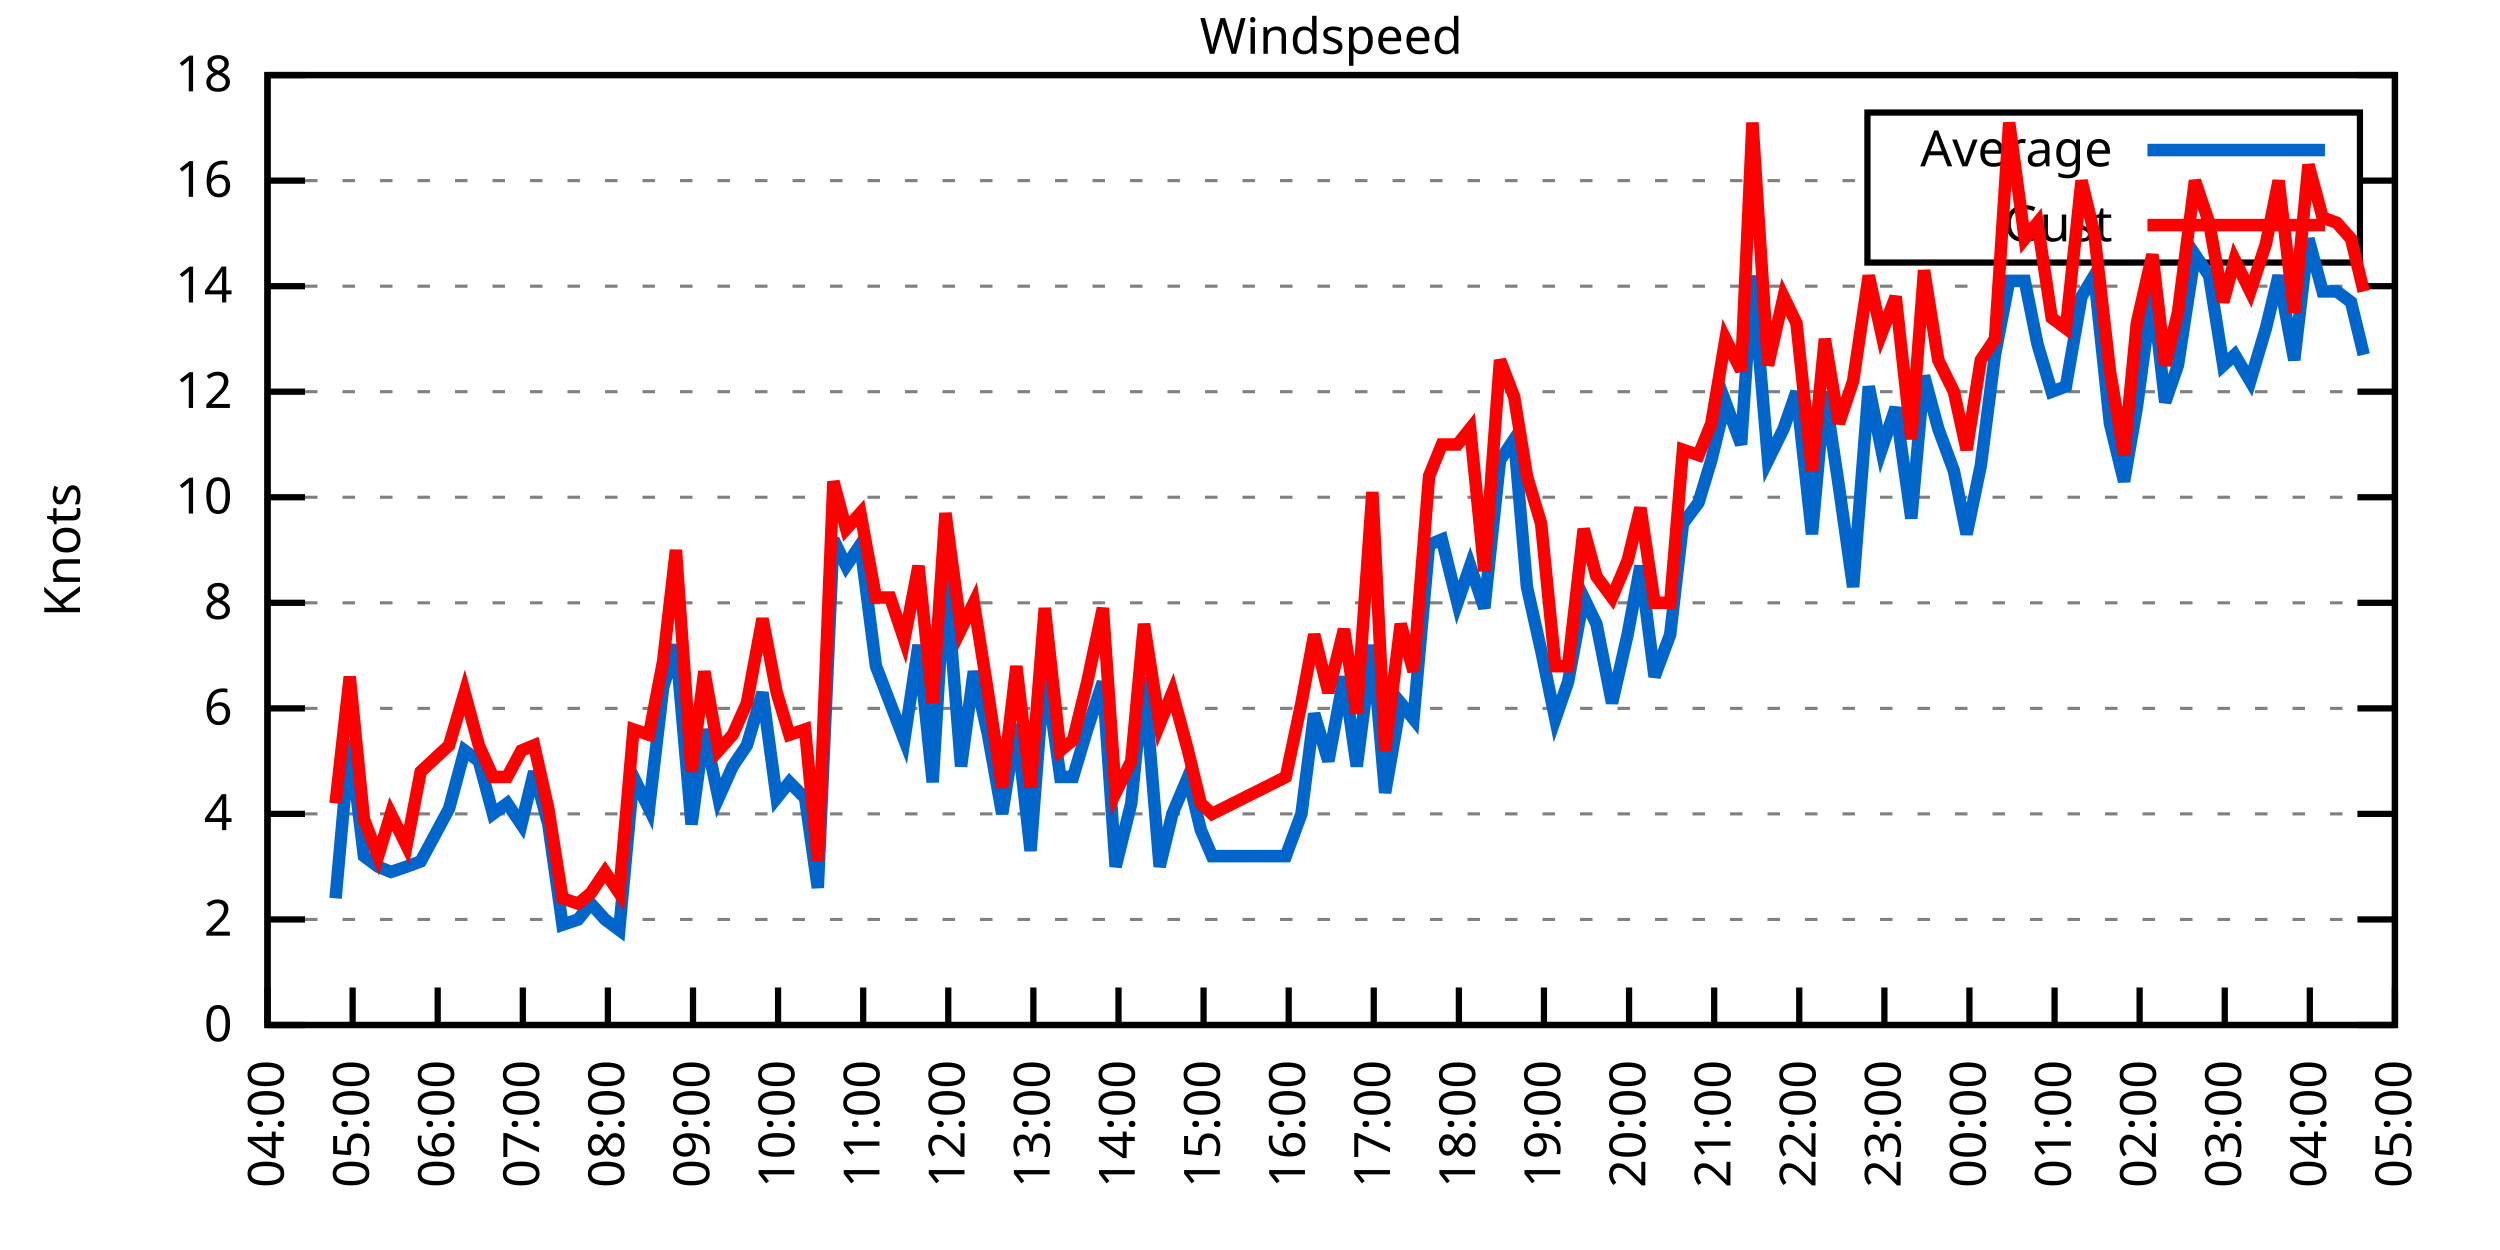
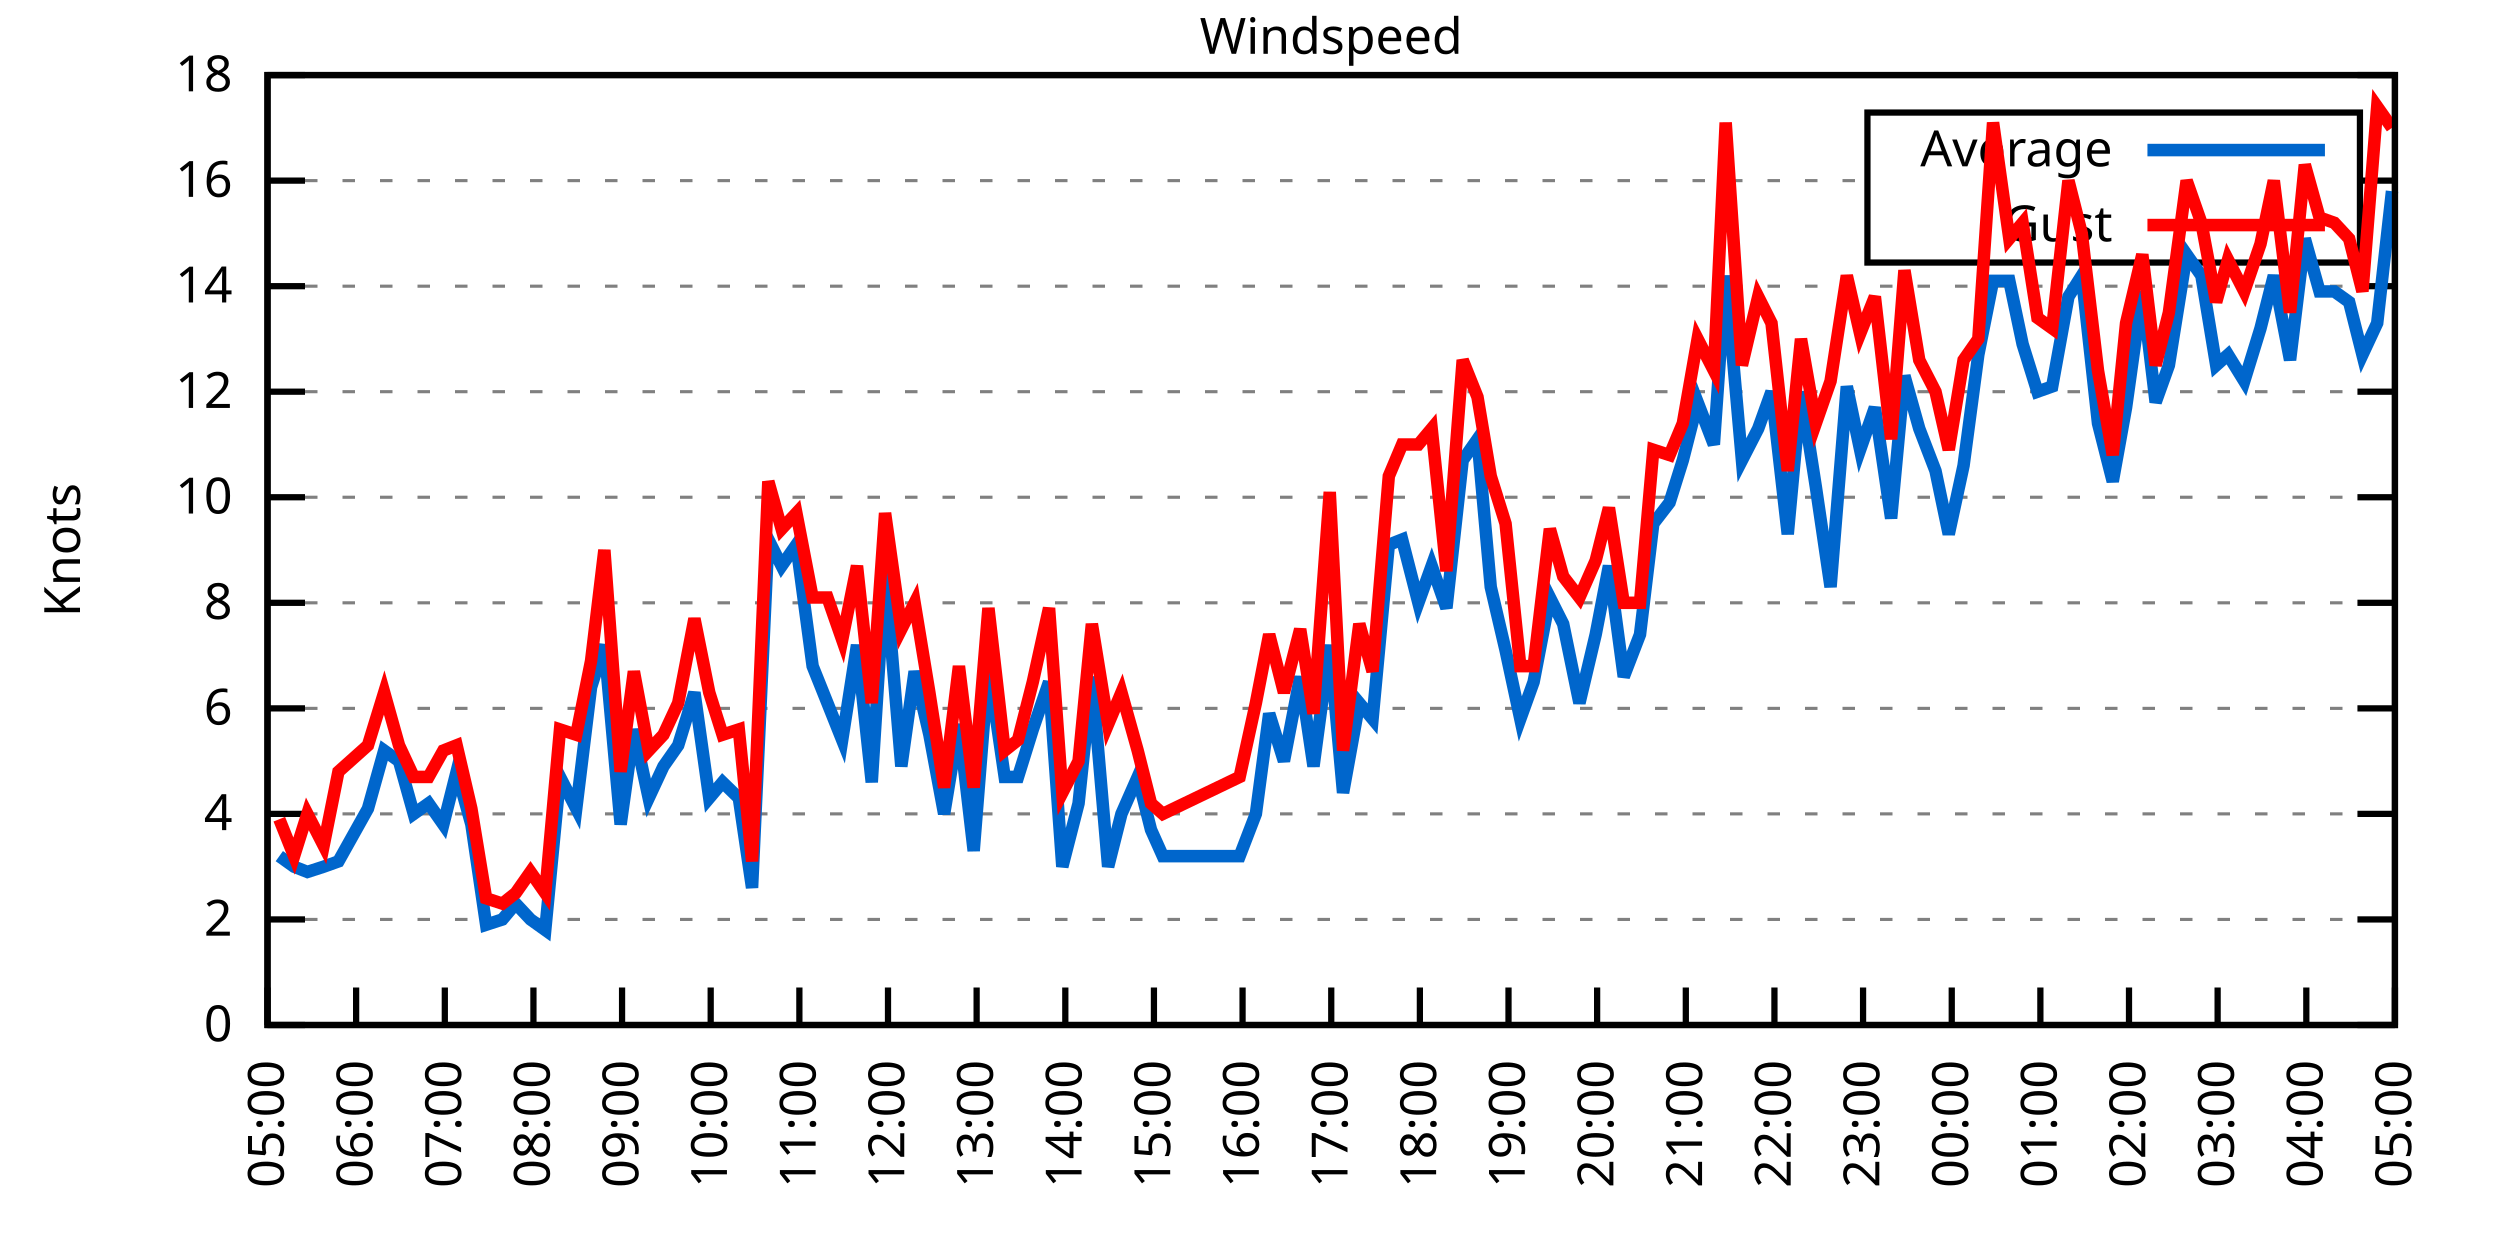
<svg xmlns="http://www.w3.org/2000/svg" xmlns:xlink="http://www.w3.org/1999/xlink" width="400" height="200" viewBox="0 0 400 200">
  <g id="gnuplot_canvas">
    <rect x="0" y="0" width="400" height="200" fill="none" />
    <defs>
      <circle id="gpDot" r="0.5" stroke-width="0.5" stroke="currentColor" />
      <path id="gpPt0" stroke-width="0.333" stroke="currentColor" d="M-1,0 h2 M0,-1 v2" />
      <path id="gpPt1" stroke-width="0.333" stroke="currentColor" d="M-1,-1 L1,1 M1,-1 L-1,1" />
      <path id="gpPt2" stroke-width="0.333" stroke="currentColor" d="M-1,0 L1,0 M0,-1 L0,1 M-1,-1 L1,1 M-1,1 L1,-1" />
      <rect id="gpPt3" stroke-width="0.333" stroke="currentColor" x="-1" y="-1" width="2" height="2" />
      <rect id="gpPt4" stroke-width="0.333" stroke="currentColor" fill="currentColor" x="-1" y="-1" width="2" height="2" />
      <circle id="gpPt5" stroke-width="0.333" stroke="currentColor" cx="0" cy="0" r="1" />
      <use xlink:href="#gpPt5" id="gpPt6" fill="currentColor" stroke="none" />
      <path id="gpPt7" stroke-width="0.333" stroke="currentColor" d="M0,-1.33 L-1.33,0.67 L1.33,0.67 z" />
      <use xlink:href="#gpPt7" id="gpPt8" fill="currentColor" stroke="none" />
      <use xlink:href="#gpPt7" id="gpPt9" stroke="currentColor" transform="rotate(180)" />
      <use xlink:href="#gpPt9" id="gpPt10" fill="currentColor" stroke="none" />
      <use xlink:href="#gpPt3" id="gpPt11" stroke="currentColor" transform="rotate(45)" />
      <use xlink:href="#gpPt11" id="gpPt12" fill="currentColor" stroke="none" />
      <path id="gpPt13" stroke-width="0.333" stroke="currentColor" d="M0,1.330 L1.265,0.411 L0.782,-1.067 L-0.782,-1.076 L-1.265,0.411 z" />
      <use xlink:href="#gpPt13" id="gpPt14" fill="currentColor" stroke="none" />
      <filter id="textbox" filterUnits="objectBoundingBox" x="0" y="0" height="1" width="1">
        <feFlood flood-color="white" flood-opacity="1" result="bgnd" />
        <feComposite in="SourceGraphic" in2="bgnd" operator="atop" />
      </filter>
      <filter id="greybox" filterUnits="objectBoundingBox" x="0" y="0" height="1" width="1">
        <feFlood flood-color="lightgrey" flood-opacity="1" result="grey" />
        <feComposite in="SourceGraphic" in2="grey" operator="atop" />
      </filter>
    </defs>
    <g fill="none" color="white" stroke="currentColor" stroke-width="1.00" stroke-linecap="butt" stroke-linejoin="miter">
</g>
    <g fill="none" color="black" stroke="currentColor" stroke-width="1.00" stroke-linecap="butt" stroke-linejoin="miter">
      <g stroke="none" shape-rendering="crispEdges">
        <polygon fill="rgb(255, 255, 255)" points="42.80,164.00 383.18,164.00 383.18,12.02 42.80,12.02 " />
      </g>
    </g>
    <g fill="none" color="black" stroke="currentColor" stroke-width="1.00" stroke-linecap="butt" stroke-linejoin="miter">
</g>
    <g fill="none" color="black" stroke="black" stroke-width="0.50" stroke-linecap="butt" stroke-linejoin="miter">
</g>
    <g fill="none" color="gray" stroke="currentColor" stroke-width="0.50" stroke-linecap="butt" stroke-linejoin="miter">
      <path stroke="gray" stroke-dasharray="2,4" class="gridline" d="M42.80,164.00 L383.19,164.00  " />
    </g>
    <g fill="none" color="gray" stroke="gray" stroke-width="1.00" stroke-linecap="butt" stroke-linejoin="miter">
</g>
    <g fill="none" color="black" stroke="currentColor" stroke-width="1.00" stroke-linecap="butt" stroke-linejoin="miter">
      <path stroke="black" d="M42.80,164.00 L48.80,164.00 M383.19,164.00 L377.19,164.00  " />
      <g transform="translate(37.20,166.60)" stroke="none" fill="black" font-family="Sans" font-size="8.00" text-anchor="end">
        <text>
          <tspan font-family="Sans"> 0</tspan>
        </text>
      </g>
    </g>
    <g fill="none" color="black" stroke="currentColor" stroke-width="1.00" stroke-linecap="butt" stroke-linejoin="miter">
</g>
    <g fill="none" color="black" stroke="black" stroke-width="0.50" stroke-linecap="butt" stroke-linejoin="miter">
</g>
    <g fill="none" color="gray" stroke="currentColor" stroke-width="0.50" stroke-linecap="butt" stroke-linejoin="miter">
      <path stroke="gray" stroke-dasharray="2,4" class="gridline" d="M42.80,147.11 L383.19,147.11  " />
    </g>
    <g fill="none" color="gray" stroke="gray" stroke-width="1.00" stroke-linecap="butt" stroke-linejoin="miter">
</g>
    <g fill="none" color="black" stroke="currentColor" stroke-width="1.00" stroke-linecap="butt" stroke-linejoin="miter">
      <path stroke="black" d="M42.80,147.11 L48.80,147.11 M383.19,147.11 L377.19,147.11  " />
      <g transform="translate(37.20,149.71)" stroke="none" fill="black" font-family="Sans" font-size="8.00" text-anchor="end">
        <text>
          <tspan font-family="Sans"> 2</tspan>
        </text>
      </g>
    </g>
    <g fill="none" color="black" stroke="currentColor" stroke-width="1.00" stroke-linecap="butt" stroke-linejoin="miter">
</g>
    <g fill="none" color="black" stroke="black" stroke-width="0.50" stroke-linecap="butt" stroke-linejoin="miter">
</g>
    <g fill="none" color="gray" stroke="currentColor" stroke-width="0.50" stroke-linecap="butt" stroke-linejoin="miter">
      <path stroke="gray" stroke-dasharray="2,4" class="gridline" d="M42.80,130.22 L383.19,130.22  " />
    </g>
    <g fill="none" color="gray" stroke="gray" stroke-width="1.00" stroke-linecap="butt" stroke-linejoin="miter">
</g>
    <g fill="none" color="black" stroke="currentColor" stroke-width="1.00" stroke-linecap="butt" stroke-linejoin="miter">
      <path stroke="black" d="M42.80,130.22 L48.80,130.22 M383.19,130.22 L377.19,130.22  " />
      <g transform="translate(37.20,132.82)" stroke="none" fill="black" font-family="Sans" font-size="8.00" text-anchor="end">
        <text>
          <tspan font-family="Sans"> 4</tspan>
        </text>
      </g>
    </g>
    <g fill="none" color="black" stroke="currentColor" stroke-width="1.00" stroke-linecap="butt" stroke-linejoin="miter">
</g>
    <g fill="none" color="black" stroke="black" stroke-width="0.50" stroke-linecap="butt" stroke-linejoin="miter">
</g>
    <g fill="none" color="gray" stroke="currentColor" stroke-width="0.50" stroke-linecap="butt" stroke-linejoin="miter">
      <path stroke="gray" stroke-dasharray="2,4" class="gridline" d="M42.80,113.34 L383.19,113.34  " />
    </g>
    <g fill="none" color="gray" stroke="gray" stroke-width="1.00" stroke-linecap="butt" stroke-linejoin="miter">
</g>
    <g fill="none" color="black" stroke="currentColor" stroke-width="1.00" stroke-linecap="butt" stroke-linejoin="miter">
      <path stroke="black" d="M42.80,113.34 L48.80,113.34 M383.19,113.34 L377.19,113.34  " />
      <g transform="translate(37.20,115.94)" stroke="none" fill="black" font-family="Sans" font-size="8.00" text-anchor="end">
        <text>
          <tspan font-family="Sans"> 6</tspan>
        </text>
      </g>
    </g>
    <g fill="none" color="black" stroke="currentColor" stroke-width="1.00" stroke-linecap="butt" stroke-linejoin="miter">
</g>
    <g fill="none" color="black" stroke="black" stroke-width="0.50" stroke-linecap="butt" stroke-linejoin="miter">
</g>
    <g fill="none" color="gray" stroke="currentColor" stroke-width="0.50" stroke-linecap="butt" stroke-linejoin="miter">
      <path stroke="gray" stroke-dasharray="2,4" class="gridline" d="M42.80,96.45 L383.19,96.45  " />
    </g>
    <g fill="none" color="gray" stroke="gray" stroke-width="1.00" stroke-linecap="butt" stroke-linejoin="miter">
</g>
    <g fill="none" color="black" stroke="currentColor" stroke-width="1.00" stroke-linecap="butt" stroke-linejoin="miter">
      <path stroke="black" d="M42.80,96.45 L48.80,96.45 M383.19,96.45 L377.19,96.45  " />
      <g transform="translate(37.20,99.05)" stroke="none" fill="black" font-family="Sans" font-size="8.00" text-anchor="end">
        <text>
          <tspan font-family="Sans"> 8</tspan>
        </text>
      </g>
    </g>
    <g fill="none" color="black" stroke="currentColor" stroke-width="1.00" stroke-linecap="butt" stroke-linejoin="miter">
</g>
    <g fill="none" color="black" stroke="black" stroke-width="0.50" stroke-linecap="butt" stroke-linejoin="miter">
</g>
    <g fill="none" color="gray" stroke="currentColor" stroke-width="0.50" stroke-linecap="butt" stroke-linejoin="miter">
      <path stroke="gray" stroke-dasharray="2,4" class="gridline" d="M42.80,79.56 L383.19,79.56  " />
    </g>
    <g fill="none" color="gray" stroke="gray" stroke-width="1.00" stroke-linecap="butt" stroke-linejoin="miter">
</g>
    <g fill="none" color="black" stroke="currentColor" stroke-width="1.00" stroke-linecap="butt" stroke-linejoin="miter">
      <path stroke="black" d="M42.80,79.56 L48.80,79.56 M383.19,79.56 L377.19,79.56  " />
      <g transform="translate(37.20,82.16)" stroke="none" fill="black" font-family="Sans" font-size="8.00" text-anchor="end">
        <text>
          <tspan font-family="Sans"> 10</tspan>
        </text>
      </g>
    </g>
    <g fill="none" color="black" stroke="currentColor" stroke-width="1.00" stroke-linecap="butt" stroke-linejoin="miter">
</g>
    <g fill="none" color="black" stroke="black" stroke-width="0.50" stroke-linecap="butt" stroke-linejoin="miter">
</g>
    <g fill="none" color="gray" stroke="currentColor" stroke-width="0.50" stroke-linecap="butt" stroke-linejoin="miter">
      <path stroke="gray" stroke-dasharray="2,4" class="gridline" d="M42.80,62.67 L383.19,62.67  " />
    </g>
    <g fill="none" color="gray" stroke="gray" stroke-width="1.00" stroke-linecap="butt" stroke-linejoin="miter">
</g>
    <g fill="none" color="black" stroke="currentColor" stroke-width="1.00" stroke-linecap="butt" stroke-linejoin="miter">
      <path stroke="black" d="M42.80,62.67 L48.80,62.67 M383.19,62.67 L377.19,62.67  " />
      <g transform="translate(37.20,65.27)" stroke="none" fill="black" font-family="Sans" font-size="8.00" text-anchor="end">
        <text>
          <tspan font-family="Sans"> 12</tspan>
        </text>
      </g>
    </g>
    <g fill="none" color="black" stroke="currentColor" stroke-width="1.00" stroke-linecap="butt" stroke-linejoin="miter">
</g>
    <g fill="none" color="black" stroke="black" stroke-width="0.50" stroke-linecap="butt" stroke-linejoin="miter">
</g>
    <g fill="none" color="gray" stroke="currentColor" stroke-width="0.50" stroke-linecap="butt" stroke-linejoin="miter">
      <path stroke="gray" stroke-dasharray="2,4" class="gridline" d="M42.80,45.79 L383.19,45.79  " />
    </g>
    <g fill="none" color="gray" stroke="gray" stroke-width="1.00" stroke-linecap="butt" stroke-linejoin="miter">
</g>
    <g fill="none" color="black" stroke="currentColor" stroke-width="1.00" stroke-linecap="butt" stroke-linejoin="miter">
      <path stroke="black" d="M42.80,45.79 L48.80,45.79 M383.19,45.79 L377.19,45.79  " />
      <g transform="translate(37.20,48.39)" stroke="none" fill="black" font-family="Sans" font-size="8.00" text-anchor="end">
        <text>
          <tspan font-family="Sans"> 14</tspan>
        </text>
      </g>
    </g>
    <g fill="none" color="black" stroke="currentColor" stroke-width="1.00" stroke-linecap="butt" stroke-linejoin="miter">
</g>
    <g fill="none" color="black" stroke="black" stroke-width="0.50" stroke-linecap="butt" stroke-linejoin="miter">
</g>
    <g fill="none" color="gray" stroke="currentColor" stroke-width="0.50" stroke-linecap="butt" stroke-linejoin="miter">
      <path stroke="gray" stroke-dasharray="2,4" class="gridline" d="M42.80,28.90 L298.79,28.90 M377.59,28.90 L383.19,28.90  " />
    </g>
    <g fill="none" color="gray" stroke="gray" stroke-width="1.00" stroke-linecap="butt" stroke-linejoin="miter">
</g>
    <g fill="none" color="black" stroke="currentColor" stroke-width="1.00" stroke-linecap="butt" stroke-linejoin="miter">
      <path stroke="black" d="M42.80,28.90 L48.80,28.90 M383.19,28.90 L377.19,28.90  " />
      <g transform="translate(37.20,31.50)" stroke="none" fill="black" font-family="Sans" font-size="8.00" text-anchor="end">
        <text>
          <tspan font-family="Sans"> 16</tspan>
        </text>
      </g>
    </g>
    <g fill="none" color="black" stroke="currentColor" stroke-width="1.00" stroke-linecap="butt" stroke-linejoin="miter">
</g>
    <g fill="none" color="black" stroke="black" stroke-width="0.50" stroke-linecap="butt" stroke-linejoin="miter">
</g>
    <g fill="none" color="gray" stroke="currentColor" stroke-width="0.50" stroke-linecap="butt" stroke-linejoin="miter">
      <path stroke="gray" stroke-dasharray="2,4" class="gridline" d="M42.80,12.01 L383.19,12.01  " />
    </g>
    <g fill="none" color="gray" stroke="gray" stroke-width="1.00" stroke-linecap="butt" stroke-linejoin="miter">
</g>
    <g fill="none" color="black" stroke="currentColor" stroke-width="1.00" stroke-linecap="butt" stroke-linejoin="miter">
      <path stroke="black" d="M42.80,12.01 L48.80,12.01 M383.19,12.01 L377.19,12.01  " />
      <g transform="translate(37.20,14.61)" stroke="none" fill="black" font-family="Sans" font-size="8.00" text-anchor="end">
        <text>
          <tspan font-family="Sans"> 18</tspan>
        </text>
      </g>
    </g>
    <g fill="none" color="black" stroke="currentColor" stroke-width="1.00" stroke-linecap="butt" stroke-linejoin="miter">
      <path stroke="black" d="M42.80,164.00 L42.80,158.00  " />
      <g transform="translate(45.40,169.60) rotate(270.00)" stroke="none" fill="black" font-family="Sans" font-size="8.00" text-anchor="end">
        <text>
-           <tspan font-family="Sans">04:00</tspan>
-         </text>
-       </g>
-     </g>
-     <g fill="none" color="black" stroke="currentColor" stroke-width="1.00" stroke-linecap="butt" stroke-linejoin="miter">
-       <path stroke="black" d="M56.42,164.00 L56.42,158.00  " />
-       <g transform="translate(59.02,169.60) rotate(270.00)" stroke="none" fill="black" font-family="Sans" font-size="8.00" text-anchor="end">
-         <text>
          <tspan font-family="Sans">05:00</tspan>
        </text>
      </g>
    </g>
    <g fill="none" color="black" stroke="currentColor" stroke-width="1.00" stroke-linecap="butt" stroke-linejoin="miter">
-       <path stroke="black" d="M70.03,164.00 L70.03,158.00  " />
-       <g transform="translate(72.63,169.60) rotate(270.00)" stroke="none" fill="black" font-family="Sans" font-size="8.00" text-anchor="end">
+       <path stroke="black" d="M56.98,164.00 L56.98,158.00  " />
+       <g transform="translate(59.58,169.60) rotate(270.00)" stroke="none" fill="black" font-family="Sans" font-size="8.00" text-anchor="end">
        <text>
          <tspan font-family="Sans">06:00</tspan>
        </text>
      </g>
    </g>
    <g fill="none" color="black" stroke="currentColor" stroke-width="1.00" stroke-linecap="butt" stroke-linejoin="miter">
-       <path stroke="black" d="M83.65,164.00 L83.65,158.00  " />
-       <g transform="translate(86.25,169.60) rotate(270.00)" stroke="none" fill="black" font-family="Sans" font-size="8.00" text-anchor="end">
+       <path stroke="black" d="M71.17,164.00 L71.17,158.00  " />
+       <g transform="translate(73.77,169.60) rotate(270.00)" stroke="none" fill="black" font-family="Sans" font-size="8.00" text-anchor="end">
        <text>
          <tspan font-family="Sans">07:00</tspan>
        </text>
      </g>
    </g>
    <g fill="none" color="black" stroke="currentColor" stroke-width="1.00" stroke-linecap="butt" stroke-linejoin="miter">
-       <path stroke="black" d="M97.26,164.00 L97.26,158.00  " />
-       <g transform="translate(99.86,169.60) rotate(270.00)" stroke="none" fill="black" font-family="Sans" font-size="8.00" text-anchor="end">
+       <path stroke="black" d="M85.35,164.00 L85.35,158.00  " />
+       <g transform="translate(87.95,169.60) rotate(270.00)" stroke="none" fill="black" font-family="Sans" font-size="8.00" text-anchor="end">
        <text>
          <tspan font-family="Sans">08:00</tspan>
        </text>
      </g>
    </g>
    <g fill="none" color="black" stroke="currentColor" stroke-width="1.00" stroke-linecap="butt" stroke-linejoin="miter">
-       <path stroke="black" d="M110.88,164.00 L110.88,158.00  " />
-       <g transform="translate(113.48,169.60) rotate(270.00)" stroke="none" fill="black" font-family="Sans" font-size="8.00" text-anchor="end">
+       <path stroke="black" d="M99.53,164.00 L99.53,158.00  " />
+       <g transform="translate(102.13,169.60) rotate(270.00)" stroke="none" fill="black" font-family="Sans" font-size="8.00" text-anchor="end">
        <text>
          <tspan font-family="Sans">09:00</tspan>
        </text>
      </g>
    </g>
    <g fill="none" color="black" stroke="currentColor" stroke-width="1.00" stroke-linecap="butt" stroke-linejoin="miter">
-       <path stroke="black" d="M124.49,164.00 L124.49,158.00  " />
-       <g transform="translate(127.09,169.60) rotate(270.00)" stroke="none" fill="black" font-family="Sans" font-size="8.00" text-anchor="end">
+       <path stroke="black" d="M113.71,164.00 L113.71,158.00  " />
+       <g transform="translate(116.31,169.60) rotate(270.00)" stroke="none" fill="black" font-family="Sans" font-size="8.00" text-anchor="end">
        <text>
          <tspan font-family="Sans">10:00</tspan>
        </text>
      </g>
    </g>
    <g fill="none" color="black" stroke="currentColor" stroke-width="1.00" stroke-linecap="butt" stroke-linejoin="miter">
-       <path stroke="black" d="M138.11,164.00 L138.11,158.00  " />
-       <g transform="translate(140.71,169.60) rotate(270.00)" stroke="none" fill="black" font-family="Sans" font-size="8.00" text-anchor="end">
+       <path stroke="black" d="M127.90,164.00 L127.90,158.00  " />
+       <g transform="translate(130.50,169.60) rotate(270.00)" stroke="none" fill="black" font-family="Sans" font-size="8.00" text-anchor="end">
        <text>
          <tspan font-family="Sans">11:00</tspan>
        </text>
      </g>
    </g>
    <g fill="none" color="black" stroke="currentColor" stroke-width="1.00" stroke-linecap="butt" stroke-linejoin="miter">
-       <path stroke="black" d="M151.72,164.00 L151.72,158.00  " />
-       <g transform="translate(154.32,169.60) rotate(270.00)" stroke="none" fill="black" font-family="Sans" font-size="8.00" text-anchor="end">
+       <path stroke="black" d="M142.08,164.00 L142.08,158.00  " />
+       <g transform="translate(144.68,169.60) rotate(270.00)" stroke="none" fill="black" font-family="Sans" font-size="8.00" text-anchor="end">
        <text>
          <tspan font-family="Sans">12:00</tspan>
        </text>
      </g>
    </g>
    <g fill="none" color="black" stroke="currentColor" stroke-width="1.00" stroke-linecap="butt" stroke-linejoin="miter">
-       <path stroke="black" d="M165.34,164.00 L165.34,158.00  " />
-       <g transform="translate(167.94,169.60) rotate(270.00)" stroke="none" fill="black" font-family="Sans" font-size="8.00" text-anchor="end">
+       <path stroke="black" d="M156.26,164.00 L156.26,158.00  " />
+       <g transform="translate(158.86,169.60) rotate(270.00)" stroke="none" fill="black" font-family="Sans" font-size="8.00" text-anchor="end">
        <text>
          <tspan font-family="Sans">13:00</tspan>
        </text>
      </g>
    </g>
    <g fill="none" color="black" stroke="currentColor" stroke-width="1.00" stroke-linecap="butt" stroke-linejoin="miter">
-       <path stroke="black" d="M178.96,164.00 L178.96,158.00  " />
-       <g transform="translate(181.56,169.60) rotate(270.00)" stroke="none" fill="black" font-family="Sans" font-size="8.00" text-anchor="end">
+       <path stroke="black" d="M170.45,164.00 L170.45,158.00  " />
+       <g transform="translate(173.05,169.60) rotate(270.00)" stroke="none" fill="black" font-family="Sans" font-size="8.00" text-anchor="end">
        <text>
          <tspan font-family="Sans">14:00</tspan>
        </text>
      </g>
    </g>
    <g fill="none" color="black" stroke="currentColor" stroke-width="1.00" stroke-linecap="butt" stroke-linejoin="miter">
-       <path stroke="black" d="M192.57,164.00 L192.57,158.00  " />
-       <g transform="translate(195.17,169.60) rotate(270.00)" stroke="none" fill="black" font-family="Sans" font-size="8.00" text-anchor="end">
+       <path stroke="black" d="M184.63,164.00 L184.63,158.00  " />
+       <g transform="translate(187.23,169.60) rotate(270.00)" stroke="none" fill="black" font-family="Sans" font-size="8.00" text-anchor="end">
        <text>
          <tspan font-family="Sans">15:00</tspan>
        </text>
      </g>
    </g>
    <g fill="none" color="black" stroke="currentColor" stroke-width="1.00" stroke-linecap="butt" stroke-linejoin="miter">
-       <path stroke="black" d="M206.19,164.00 L206.19,158.00  " />
-       <g transform="translate(208.79,169.60) rotate(270.00)" stroke="none" fill="black" font-family="Sans" font-size="8.00" text-anchor="end">
+       <path stroke="black" d="M198.81,164.00 L198.81,158.00  " />
+       <g transform="translate(201.41,169.60) rotate(270.00)" stroke="none" fill="black" font-family="Sans" font-size="8.00" text-anchor="end">
        <text>
          <tspan font-family="Sans">16:00</tspan>
        </text>
      </g>
    </g>
    <g fill="none" color="black" stroke="currentColor" stroke-width="1.00" stroke-linecap="butt" stroke-linejoin="miter">
-       <path stroke="black" d="M219.80,164.00 L219.80,158.00  " />
-       <g transform="translate(222.40,169.60) rotate(270.00)" stroke="none" fill="black" font-family="Sans" font-size="8.00" text-anchor="end">
+       <path stroke="black" d="M213.00,164.00 L213.00,158.00  " />
+       <g transform="translate(215.60,169.60) rotate(270.00)" stroke="none" fill="black" font-family="Sans" font-size="8.00" text-anchor="end">
        <text>
          <tspan font-family="Sans">17:00</tspan>
        </text>
      </g>
    </g>
    <g fill="none" color="black" stroke="currentColor" stroke-width="1.00" stroke-linecap="butt" stroke-linejoin="miter">
-       <path stroke="black" d="M233.42,164.00 L233.42,158.00  " />
-       <g transform="translate(236.02,169.60) rotate(270.00)" stroke="none" fill="black" font-family="Sans" font-size="8.00" text-anchor="end">
+       <path stroke="black" d="M227.18,164.00 L227.18,158.00  " />
+       <g transform="translate(229.78,169.60) rotate(270.00)" stroke="none" fill="black" font-family="Sans" font-size="8.00" text-anchor="end">
        <text>
          <tspan font-family="Sans">18:00</tspan>
        </text>
      </g>
    </g>
    <g fill="none" color="black" stroke="currentColor" stroke-width="1.00" stroke-linecap="butt" stroke-linejoin="miter">
-       <path stroke="black" d="M247.03,164.00 L247.03,158.00  " />
-       <g transform="translate(249.63,169.60) rotate(270.00)" stroke="none" fill="black" font-family="Sans" font-size="8.00" text-anchor="end">
+       <path stroke="black" d="M241.36,164.00 L241.36,158.00  " />
+       <g transform="translate(243.96,169.60) rotate(270.00)" stroke="none" fill="black" font-family="Sans" font-size="8.00" text-anchor="end">
        <text>
          <tspan font-family="Sans">19:00</tspan>
        </text>
      </g>
    </g>
    <g fill="none" color="black" stroke="currentColor" stroke-width="1.00" stroke-linecap="butt" stroke-linejoin="miter">
-       <path stroke="black" d="M260.65,164.00 L260.65,158.00  " />
-       <g transform="translate(263.25,169.60) rotate(270.00)" stroke="none" fill="black" font-family="Sans" font-size="8.00" text-anchor="end">
+       <path stroke="black" d="M255.54,164.00 L255.54,158.00  " />
+       <g transform="translate(258.14,169.60) rotate(270.00)" stroke="none" fill="black" font-family="Sans" font-size="8.00" text-anchor="end">
        <text>
          <tspan font-family="Sans">20:00</tspan>
        </text>
      </g>
    </g>
    <g fill="none" color="black" stroke="currentColor" stroke-width="1.00" stroke-linecap="butt" stroke-linejoin="miter">
-       <path stroke="black" d="M274.27,164.00 L274.27,158.00  " />
-       <g transform="translate(276.87,169.60) rotate(270.00)" stroke="none" fill="black" font-family="Sans" font-size="8.00" text-anchor="end">
+       <path stroke="black" d="M269.73,164.00 L269.73,158.00  " />
+       <g transform="translate(272.33,169.60) rotate(270.00)" stroke="none" fill="black" font-family="Sans" font-size="8.00" text-anchor="end">
        <text>
          <tspan font-family="Sans">21:00</tspan>
        </text>
      </g>
    </g>
    <g fill="none" color="black" stroke="currentColor" stroke-width="1.00" stroke-linecap="butt" stroke-linejoin="miter">
-       <path stroke="black" d="M287.88,164.00 L287.88,158.00  " />
-       <g transform="translate(290.48,169.60) rotate(270.00)" stroke="none" fill="black" font-family="Sans" font-size="8.00" text-anchor="end">
+       <path stroke="black" d="M283.91,164.00 L283.91,158.00  " />
+       <g transform="translate(286.51,169.60) rotate(270.00)" stroke="none" fill="black" font-family="Sans" font-size="8.00" text-anchor="end">
        <text>
          <tspan font-family="Sans">22:00</tspan>
        </text>
      </g>
    </g>
    <g fill="none" color="black" stroke="currentColor" stroke-width="1.00" stroke-linecap="butt" stroke-linejoin="miter">
-       <path stroke="black" d="M301.50,164.00 L301.50,158.00  " />
-       <g transform="translate(304.10,169.60) rotate(270.00)" stroke="none" fill="black" font-family="Sans" font-size="8.00" text-anchor="end">
+       <path stroke="black" d="M298.09,164.00 L298.09,158.00  " />
+       <g transform="translate(300.69,169.60) rotate(270.00)" stroke="none" fill="black" font-family="Sans" font-size="8.00" text-anchor="end">
        <text>
          <tspan font-family="Sans">23:00</tspan>
        </text>
      </g>
    </g>
    <g fill="none" color="black" stroke="currentColor" stroke-width="1.00" stroke-linecap="butt" stroke-linejoin="miter">
-       <path stroke="black" d="M315.11,164.00 L315.11,158.00  " />
-       <g transform="translate(317.71,169.60) rotate(270.00)" stroke="none" fill="black" font-family="Sans" font-size="8.00" text-anchor="end">
+       <path stroke="black" d="M312.28,164.00 L312.28,158.00  " />
+       <g transform="translate(314.88,169.60) rotate(270.00)" stroke="none" fill="black" font-family="Sans" font-size="8.00" text-anchor="end">
        <text>
          <tspan font-family="Sans">00:00</tspan>
        </text>
      </g>
    </g>
    <g fill="none" color="black" stroke="currentColor" stroke-width="1.00" stroke-linecap="butt" stroke-linejoin="miter">
-       <path stroke="black" d="M328.73,164.00 L328.73,158.00  " />
-       <g transform="translate(331.33,169.60) rotate(270.00)" stroke="none" fill="black" font-family="Sans" font-size="8.00" text-anchor="end">
+       <path stroke="black" d="M326.46,164.00 L326.46,158.00  " />
+       <g transform="translate(329.06,169.60) rotate(270.00)" stroke="none" fill="black" font-family="Sans" font-size="8.00" text-anchor="end">
        <text>
          <tspan font-family="Sans">01:00</tspan>
        </text>
      </g>
    </g>
    <g fill="none" color="black" stroke="currentColor" stroke-width="1.00" stroke-linecap="butt" stroke-linejoin="miter">
-       <path stroke="black" d="M342.34,164.00 L342.34,158.00  " />
-       <g transform="translate(344.94,169.60) rotate(270.00)" stroke="none" fill="black" font-family="Sans" font-size="8.00" text-anchor="end">
+       <path stroke="black" d="M340.64,164.00 L340.64,158.00  " />
+       <g transform="translate(343.24,169.60) rotate(270.00)" stroke="none" fill="black" font-family="Sans" font-size="8.00" text-anchor="end">
        <text>
          <tspan font-family="Sans">02:00</tspan>
        </text>
      </g>
    </g>
    <g fill="none" color="black" stroke="currentColor" stroke-width="1.00" stroke-linecap="butt" stroke-linejoin="miter">
-       <path stroke="black" d="M355.96,164.00 L355.96,158.00  " />
-       <g transform="translate(358.56,169.60) rotate(270.00)" stroke="none" fill="black" font-family="Sans" font-size="8.00" text-anchor="end">
+       <path stroke="black" d="M354.82,164.00 L354.82,158.00  " />
+       <g transform="translate(357.42,169.60) rotate(270.00)" stroke="none" fill="black" font-family="Sans" font-size="8.00" text-anchor="end">
        <text>
          <tspan font-family="Sans">03:00</tspan>
        </text>
      </g>
    </g>
    <g fill="none" color="black" stroke="currentColor" stroke-width="1.00" stroke-linecap="butt" stroke-linejoin="miter">
-       <path stroke="black" d="M369.57,164.00 L369.57,158.00  " />
-       <g transform="translate(372.17,169.60) rotate(270.00)" stroke="none" fill="black" font-family="Sans" font-size="8.00" text-anchor="end">
+       <path stroke="black" d="M369.01,164.00 L369.01,158.00  " />
+       <g transform="translate(371.61,169.60) rotate(270.00)" stroke="none" fill="black" font-family="Sans" font-size="8.00" text-anchor="end">
        <text>
          <tspan font-family="Sans">04:00</tspan>
        </text>
      </g>
    </g>
    <g fill="none" color="black" stroke="currentColor" stroke-width="1.00" stroke-linecap="butt" stroke-linejoin="miter">
      <path stroke="black" d="M383.19,164.00 L383.19,158.00  " />
      <g transform="translate(385.79,169.60) rotate(270.00)" stroke="none" fill="black" font-family="Sans" font-size="8.00" text-anchor="end">
        <text>
          <tspan font-family="Sans">05:00</tspan>
        </text>
      </g>
    </g>
    <g fill="none" color="black" stroke="currentColor" stroke-width="1.00" stroke-linecap="butt" stroke-linejoin="miter">
</g>
    <g fill="none" color="black" stroke="currentColor" stroke-width="1.00" stroke-linecap="butt" stroke-linejoin="miter">
      <path stroke="black" d="M42.80,12.01 L42.80,164.00 L383.19,164.00 L383.19,12.01 L42.80,12.01 Z  " />
    </g>
    <g fill="none" color="black" stroke="currentColor" stroke-width="1.00" stroke-linecap="butt" stroke-linejoin="miter">
</g>
    <g fill="none" color="black" stroke="currentColor" stroke-width="1.00" stroke-linecap="butt" stroke-linejoin="miter">
      <path stroke="black" d="M298.79,42.01 L298.79,18.01 L377.59,18.01 L377.59,42.01 L298.79,42.01 Z  " />
    </g>
    <g id="Windspeed_plot_1">
      <g fill="none" color="white" stroke="black" stroke-width="2.00" stroke-linecap="butt" stroke-linejoin="miter">
</g>
      <g fill="none" color="black" stroke="currentColor" stroke-width="2.00" stroke-linecap="butt" stroke-linejoin="miter">
        <g transform="translate(337.99,26.61)" stroke="none" fill="black" font-family="Sans" font-size="8.00" text-anchor="end">
          <text>
            <tspan font-family="Sans">Average</tspan>
          </text>
        </g>
      </g>
      <g fill="none" color="black" stroke="currentColor" stroke-width="2.00" stroke-linecap="butt" stroke-linejoin="miter">
-         <path stroke="rgb(  0, 102, 204)" d="M343.59,24.01 L371.99,24.01 M53.69,143.73 L55.96,118.40 L58.23,136.98 L60.50,138.67 L62.54,139.51 L65.04,138.67   L67.31,137.82 L71.85,129.38 L74.34,120.09 L76.61,121.78 L78.88,130.22 L81.15,128.54 L83.42,131.91 L85.46,123.47   L87.73,131.91 L90.00,147.96 L92.50,147.11 L94.54,144.58 L96.81,147.11 L99.08,148.80 L101.35,124.31 L103.84,129.38   L106.11,109.96 L108.15,103.20 L110.65,131.91 L112.69,116.71 L114.96,127.69 L117.23,122.62 L119.50,119.25 L122.00,110.80   L124.27,127.69 L126.31,125.16 L128.81,127.69 L130.85,142.05 L133.34,86.32 L135.39,90.54 L137.66,87.16 L140.15,106.58   L142.42,112.49 L144.69,118.40 L146.96,103.20 L149.23,125.16 L151.27,91.38 L153.77,122.62 L155.81,107.43 L158.08,117.56   L160.35,130.22 L162.62,115.87 L164.89,136.14 L167.16,106.58 L169.65,124.31 L171.69,124.31 L173.96,116.71 L176.46,109.11   L178.50,138.67 L181.00,128.54 L183.04,108.27 L185.54,138.67 L187.58,130.22 L190.08,124.31 L192.12,132.76 L193.93,136.98   L205.73,136.98 L208.23,130.22 L210.27,114.18 L212.54,121.78 L215.04,108.27 L217.08,122.62 L219.58,103.20 L221.62,126.85   L224.11,112.49 L226.16,115.03 L228.65,87.16 L230.70,86.32 L233.19,96.45 L235.23,90.54 L237.50,97.29 L240.00,73.65   L242.27,70.27 L244.31,93.92 L246.58,104.05 L248.85,115.03 L250.89,109.11 L253.39,95.60 L255.43,99.83 L257.93,112.49   L260.42,101.52 L262.47,90.54 L264.73,108.27 L267.23,101.52 L269.27,83.78 L271.77,80.41 L273.81,73.65 L276.08,64.36   L278.58,71.12 L280.39,44.10 L282.89,73.65 L285.38,68.58 L287.43,62.67 L289.92,85.47 L291.97,62.67 L294.23,77.87   L296.50,93.92 L299.00,61.83 L301.04,71.96 L303.31,65.21 L305.81,82.94 L307.85,60.14 L310.12,68.58 L312.62,75.34   L314.66,85.47 L316.93,74.49 L319.20,56.76 L321.47,44.94 L323.96,44.94 L326.00,55.07 L328.27,62.67 L330.54,61.83   L333.04,47.47 L335.08,44.10 L337.58,67.74 L339.85,77.03 L341.89,65.21 L344.39,46.63 L346.43,64.36 L348.47,58.45   L351.19,40.72 L353.46,44.10 L355.73,58.45 L357.55,56.76 L360.04,60.98 L362.54,52.54 L364.58,44.10 L367.08,57.61   L369.35,38.19 L371.62,46.63 L373.89,46.63 L376.16,48.32 L378.20,56.76  " />
+         <path stroke="rgb(  0, 102, 204)" d="M343.59,24.01 L371.99,24.01 M44.69,136.98 L47.05,138.67 L49.18,139.51 L51.78,138.67 L54.15,137.82 L58.87,129.38   L61.47,120.09 L63.84,121.78 L66.20,130.22 L68.57,128.54 L70.93,131.91 L73.06,123.47 L75.42,131.91 L77.78,147.96   L80.38,147.11 L82.51,144.58 L84.88,147.11 L87.24,148.80 L89.60,124.31 L92.20,129.38 L94.57,109.96 L96.70,103.20   L99.30,131.91 L101.42,116.71 L103.79,127.69 L106.15,122.62 L108.51,119.25 L111.11,110.80 L113.48,127.69 L115.61,125.16   L118.21,127.69 L120.33,142.05 L122.93,86.32 L125.06,90.54 L127.42,87.16 L130.02,106.58 L132.39,112.49 L134.75,118.40   L137.12,103.20 L139.48,125.16 L141.61,91.38 L144.21,122.62 L146.34,107.43 L148.70,117.56 L151.06,130.22 L153.43,115.87   L155.79,136.14 L158.15,106.58 L160.75,124.31 L162.88,124.31 L165.25,116.71 L167.85,109.11 L169.97,138.67 L172.57,128.54   L174.70,108.27 L177.30,138.67 L179.43,130.22 L182.03,124.31 L184.16,132.76 L186.05,136.98 L198.34,136.98 L200.94,130.22   L203.07,114.18 L205.43,121.78 L208.03,108.27 L210.16,122.62 L212.76,103.20 L214.89,126.85 L217.49,112.49 L219.61,115.03   L222.21,87.16 L224.34,86.32 L226.94,96.45 L229.07,90.54 L231.43,97.29 L234.03,73.65 L236.40,70.27 L238.52,93.92   L240.89,104.05 L243.25,115.03 L245.38,109.11 L247.98,95.60 L250.11,99.83 L252.71,112.49 L255.31,101.52 L257.43,90.54   L259.80,108.27 L262.40,101.52 L264.53,83.78 L267.13,80.41 L269.25,73.65 L271.62,64.36 L274.22,71.12 L276.11,44.10   L278.71,73.65 L281.31,68.58 L283.44,62.67 L286.04,85.47 L288.16,62.67 L290.53,77.87 L292.89,93.92 L295.49,61.83   L297.62,71.96 L299.98,65.21 L302.58,82.94 L304.71,60.14 L307.08,68.58 L309.68,75.34 L311.80,85.47 L314.17,74.49   L316.53,56.76 L318.89,44.94 L321.49,44.94 L323.62,55.07 L325.99,62.67 L328.35,61.83 L330.95,47.47 L333.08,44.10   L335.68,67.74 L338.04,77.03 L340.17,65.21 L342.77,46.63 L344.90,64.36 L347.02,58.45 L349.86,40.72 L352.22,44.10   L354.59,58.45 L356.48,56.76 L359.08,60.98 L361.68,52.54 L363.81,44.10 L366.41,57.61 L368.77,38.19 L371.13,46.63   L373.50,46.63 L375.86,48.32 L377.99,56.76 L380.35,51.70 L382.72,30.59  " />
      </g>
    </g>
    <g id="Windspeed_plot_2">
      <g fill="none" color="black" stroke="currentColor" stroke-width="2.00" stroke-linecap="butt" stroke-linejoin="miter">
        <g transform="translate(337.99,38.61)" stroke="none" fill="black" font-family="Sans" font-size="8.00" text-anchor="end">
          <text>
            <tspan font-family="Sans">Gust</tspan>
          </text>
        </g>
      </g>
      <g fill="none" color="black" stroke="currentColor" stroke-width="2.00" stroke-linecap="butt" stroke-linejoin="miter">
-         <path stroke="rgb(255,   0,   0)" d="M343.59,36.01 L371.99,36.01 M53.69,128.54 L55.96,108.27 L58.23,131.07 L60.50,136.98 L62.54,130.22 L65.04,135.29   L67.31,123.47 L71.85,119.25 L74.34,110.80 L76.61,119.25 L78.88,124.31 L81.15,124.31 L83.42,120.09 L85.46,119.25   L87.73,129.38 L90.00,143.73 L92.50,144.58 L94.54,142.89 L96.81,139.51 L99.08,142.89 L101.35,116.71 L103.84,117.56   L106.11,105.74 L108.15,88.00 L110.65,123.47 L112.69,107.43 L114.96,120.09 L117.23,117.56 L119.50,112.49 L122.00,98.98   L124.27,110.80 L126.31,117.56 L128.81,116.71 L130.85,137.82 L133.34,77.03 L135.39,84.63 L137.66,82.09 L140.15,95.60   L142.42,95.60 L144.69,102.36 L146.96,90.54 L149.23,112.49 L151.27,82.09 L153.77,100.67 L155.81,96.45 L158.08,110.80   L160.35,126.00 L162.62,106.58 L164.89,126.00 L167.16,97.29 L169.65,120.09 L171.69,118.40 L173.96,109.11 L176.46,97.29   L178.50,126.85 L181.00,121.78 L183.04,99.83 L185.54,115.87 L187.58,110.80 L190.08,120.09 L192.12,128.54 L193.93,130.22   L205.73,124.31 L208.23,112.49 L210.27,101.52 L212.54,110.80 L215.04,100.67 L217.08,114.18 L219.58,78.72 L221.62,120.09   L224.11,99.83 L226.16,107.43 L228.65,76.18 L230.70,71.12 L233.19,71.12 L235.23,68.58 L237.50,91.38 L240.00,57.61   L242.27,63.52 L244.31,76.18 L246.58,83.78 L248.85,106.58 L250.89,106.58 L253.39,84.63 L255.43,92.23 L257.93,95.60   L260.42,89.69 L262.47,81.25 L264.73,96.45 L267.23,96.45 L269.27,71.96 L271.77,72.81 L273.81,67.74 L276.08,54.23   L278.58,59.30 L280.39,19.61 L282.89,58.45 L285.38,47.47 L287.43,51.70 L289.92,75.34 L291.97,54.23 L294.23,67.74   L296.50,60.98 L299.00,44.10 L301.04,53.39 L303.31,47.47 L305.81,70.27 L307.85,43.25 L310.12,57.61 L312.62,62.67   L314.66,71.96 L316.93,57.61 L319.20,54.23 L321.47,19.61 L323.96,38.19 L326.00,35.65 L328.27,50.85 L330.54,52.54   L333.04,28.90 L335.08,37.34 L337.58,59.30 L339.85,72.81 L341.89,51.70 L344.39,40.72 L346.43,58.45 L348.47,50.01   L351.19,28.90 L353.46,35.65 L355.73,48.32 L357.55,41.56 L360.04,46.63 L362.54,39.03 L364.58,28.90 L367.08,50.01   L369.35,26.36 L371.62,34.81 L373.89,35.65 L376.16,38.19 L378.20,46.63  " />
+         <path stroke="rgb(255,   0,   0)" d="M343.59,36.01 L371.99,36.01 M44.69,131.07 L47.05,136.98 L49.18,130.22 L51.78,135.29 L54.15,123.47 L58.87,119.25   L61.47,110.80 L63.84,119.25 L66.20,124.31 L68.57,124.31 L70.93,120.09 L73.06,119.25 L75.42,129.38 L77.78,143.73   L80.38,144.58 L82.51,142.89 L84.88,139.51 L87.24,142.89 L89.60,116.71 L92.20,117.56 L94.57,105.74 L96.70,88.00   L99.30,123.47 L101.42,107.43 L103.79,120.09 L106.15,117.56 L108.51,112.49 L111.11,98.98 L113.48,110.80 L115.61,117.56   L118.21,116.71 L120.33,137.82 L122.93,77.03 L125.06,84.63 L127.42,82.09 L130.02,95.60 L132.39,95.60 L134.75,102.36   L137.12,90.54 L139.48,112.49 L141.61,82.09 L144.21,100.67 L146.34,96.45 L148.70,110.80 L151.06,126.00 L153.43,106.58   L155.79,126.00 L158.15,97.29 L160.75,120.09 L162.88,118.40 L165.25,109.11 L167.85,97.29 L169.97,126.85 L172.57,121.78   L174.70,99.83 L177.30,115.87 L179.43,110.80 L182.03,120.09 L184.16,128.54 L186.05,130.22 L198.34,124.31 L200.94,112.49   L203.07,101.52 L205.43,110.80 L208.03,100.67 L210.16,114.18 L212.76,78.72 L214.89,120.09 L217.49,99.83 L219.61,107.43   L222.21,76.18 L224.34,71.12 L226.94,71.12 L229.07,68.58 L231.43,91.38 L234.03,57.61 L236.40,63.52 L238.52,76.18   L240.89,83.78 L243.25,106.58 L245.38,106.58 L247.98,84.63 L250.11,92.23 L252.71,95.60 L255.31,89.69 L257.43,81.25   L259.80,96.45 L262.40,96.45 L264.53,71.96 L267.13,72.81 L269.25,67.74 L271.62,54.23 L274.22,59.30 L276.11,19.61   L278.71,58.45 L281.31,47.47 L283.44,51.70 L286.04,75.34 L288.16,54.23 L290.53,67.74 L292.89,60.98 L295.49,44.10   L297.62,53.39 L299.98,47.47 L302.58,70.27 L304.71,43.25 L307.08,57.61 L309.68,62.67 L311.80,71.96 L314.17,57.61   L316.53,54.23 L318.89,19.61 L321.49,38.19 L323.62,35.65 L325.99,50.85 L328.35,52.54 L330.95,28.90 L333.08,37.34   L335.68,59.30 L338.04,72.81 L340.17,51.70 L342.77,40.72 L344.90,58.45 L347.02,50.01 L349.86,28.90 L352.22,35.65   L354.59,48.32 L356.48,41.56 L359.08,46.63 L361.68,39.03 L363.81,28.90 L366.41,50.01 L368.77,26.36 L371.13,34.81   L373.50,35.65 L375.86,38.19 L377.99,46.63 L380.35,17.08 L382.72,20.45  " />
      </g>
    </g>
    <g fill="none" color="black" stroke="currentColor" stroke-width="2.00" stroke-linecap="butt" stroke-linejoin="miter">
</g>
    <g fill="none" color="black" stroke="black" stroke-width="1.00" stroke-linecap="butt" stroke-linejoin="miter">
</g>
    <g fill="none" color="black" stroke="currentColor" stroke-width="1.00" stroke-linecap="butt" stroke-linejoin="miter">
      <path stroke="black" d="M42.80,12.01 L42.80,164.00 L383.19,164.00 L383.19,12.01 L42.80,12.01 Z  " />
      <g transform="translate(12.80,88.01) rotate(270.00)" stroke="none" fill="black" font-family="Sans" font-size="8.00" text-anchor="middle">
        <text>
          <tspan font-family="Sans">Knots</tspan>
        </text>
      </g>
    </g>
    <g fill="none" color="black" stroke="currentColor" stroke-width="1.00" stroke-linecap="butt" stroke-linejoin="miter">
</g>
    <g fill="none" color="black" stroke="currentColor" stroke-width="1.00" stroke-linecap="butt" stroke-linejoin="miter">
      <g transform="translate(212.99,8.61)" stroke="none" fill="black" font-family="Sans" font-size="8.00" text-anchor="middle">
        <text>
          <tspan font-family="Sans">Windspeed</tspan>
        </text>
      </g>
    </g>
    <g fill="none" color="black" stroke="currentColor" stroke-width="1.00" stroke-linecap="butt" stroke-linejoin="miter">
</g>
  </g>
</svg>
